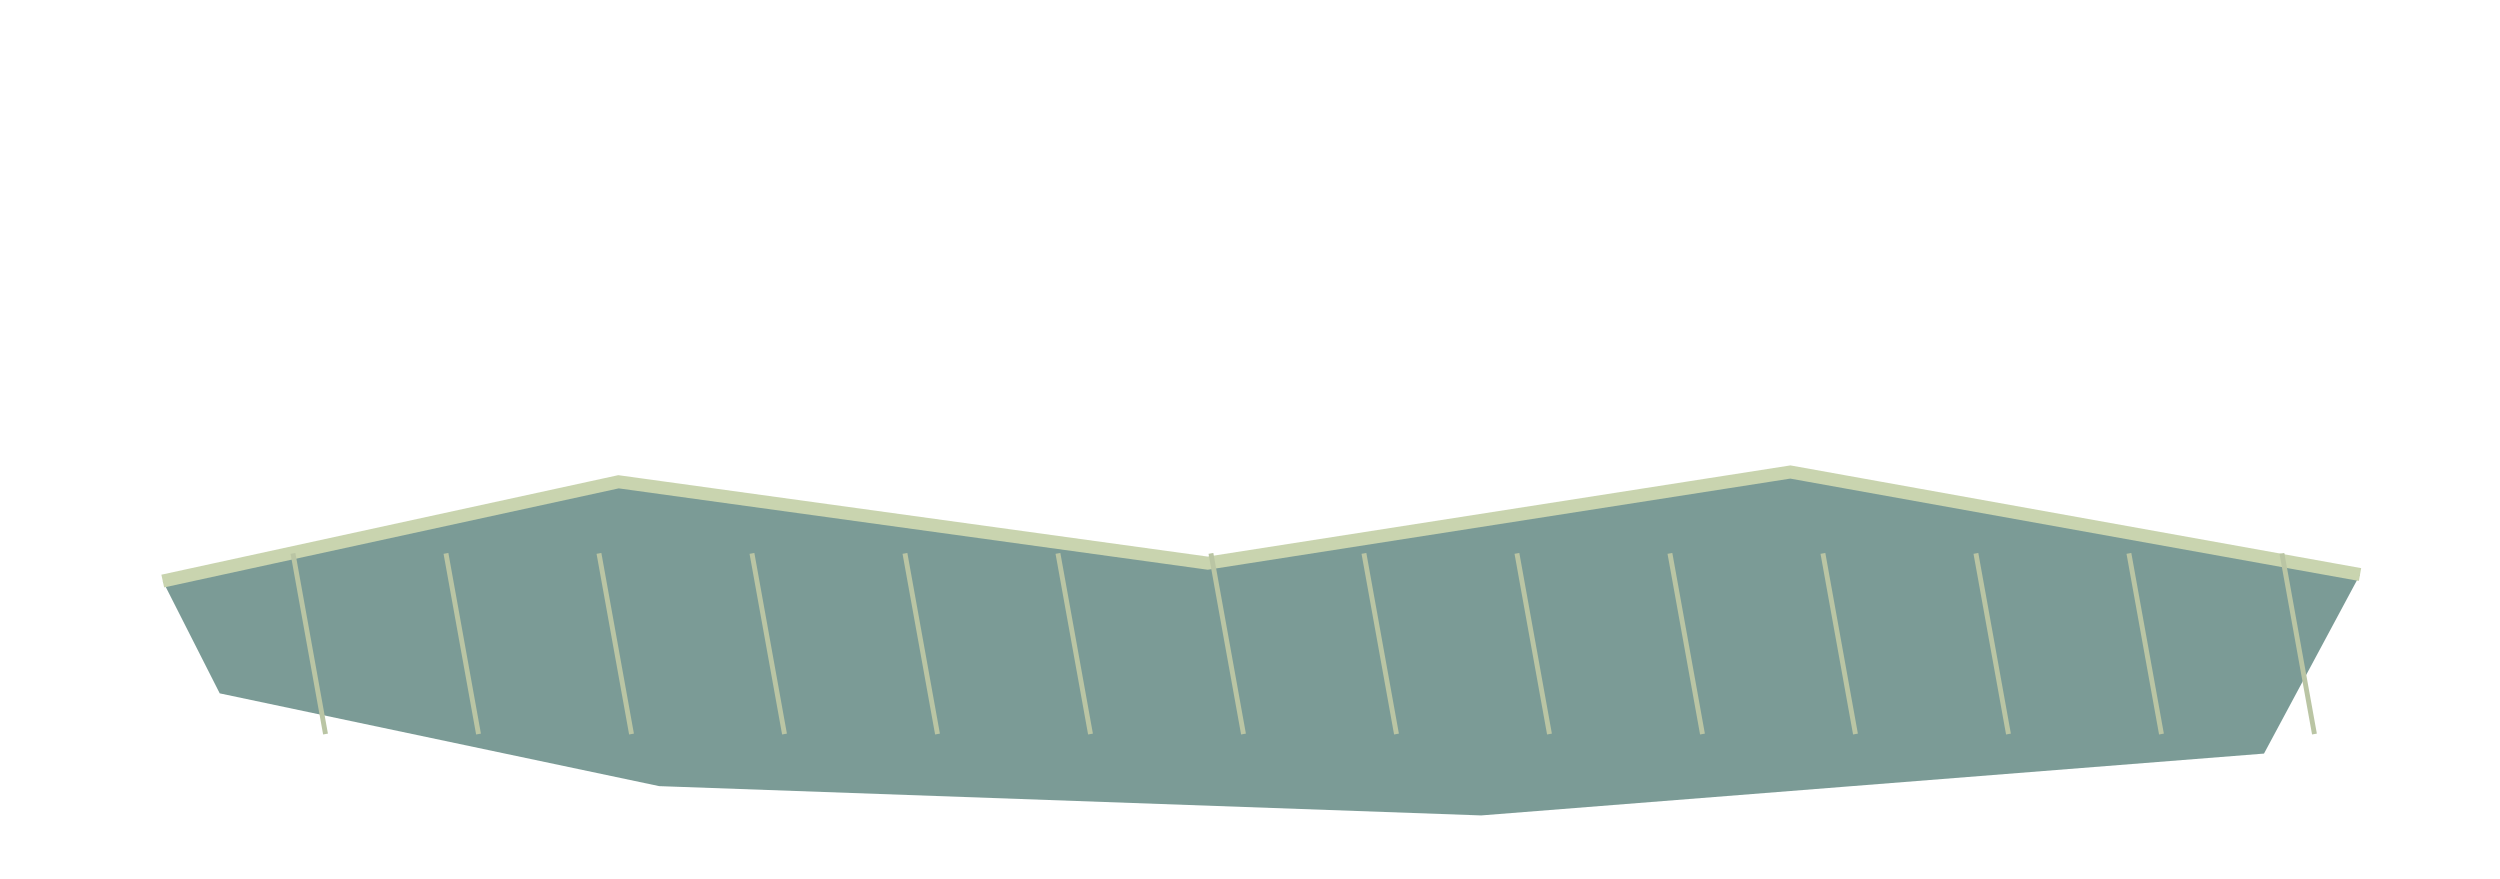
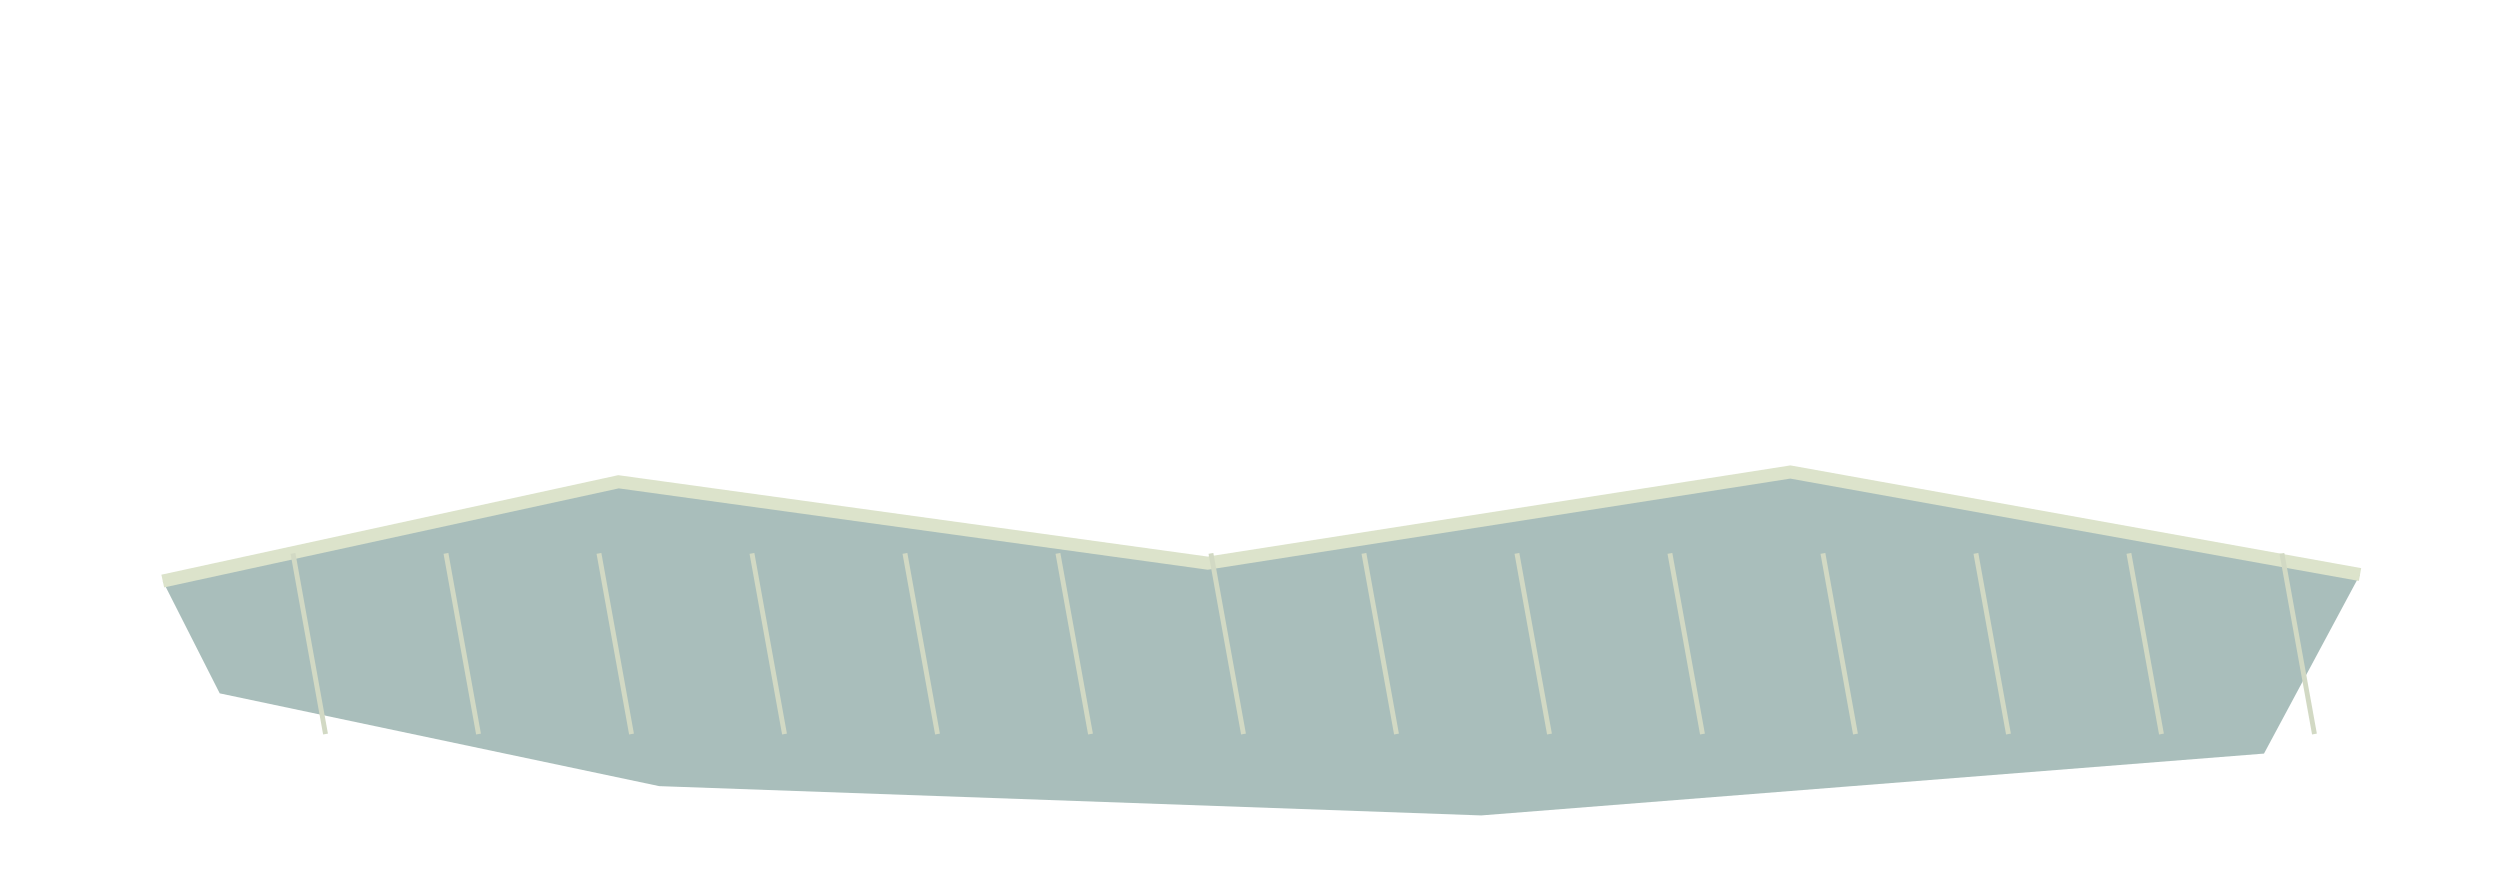
<svg xmlns="http://www.w3.org/2000/svg" width="1536" height="540" viewBox="0 0 1536 540">
-   <polygon points="100,357 380,296 742,346 1100,290 1450,353 1391,463 910,501 405,483 135,426" fill="#7b9b96" />
-   <polyline points="100,357 380,296 742,346 1100,290 1450,353" fill="none" stroke="#c9d4af" stroke-width="8" />
-   <polyline points="180,340 200,451" fill="none" stroke="#bac5a4" stroke-width="3" />
-   <polyline points="274,340 294,451" fill="none" stroke="#bac5a4" stroke-width="3" />
-   <polyline points="368,340 388,451" fill="none" stroke="#bac5a4" stroke-width="3" />
-   <polyline points="462,340 482,451" fill="none" stroke="#bac5a4" stroke-width="3" />
-   <polyline points="556,340 576,451" fill="none" stroke="#bac5a4" stroke-width="3" />
-   <polyline points="650,340 670,451" fill="none" stroke="#bac5a4" stroke-width="3" />
-   <polyline points="744,340 764,451" fill="none" stroke="#bac5a4" stroke-width="3" />
-   <polyline points="838,340 858,451" fill="none" stroke="#bac5a4" stroke-width="3" />
-   <polyline points="932,340 952,451" fill="none" stroke="#bac5a4" stroke-width="3" />
-   <polyline points="1026,340 1046,451" fill="none" stroke="#bac5a4" stroke-width="3" />
-   <polyline points="1120,340 1140,451" fill="none" stroke="#bac5a4" stroke-width="3" />
-   <polyline points="1214,340 1234,451" fill="none" stroke="#bac5a4" stroke-width="3" />
-   <polyline points="1308,340 1328,451" fill="none" stroke="#bac5a4" stroke-width="3" />
-   <polyline points="1402,340 1422,451" fill="none" stroke="#bac5a4" stroke-width="3" />
+   <g opacity=".65">
+     <polygon points="100,357 380,296 742,346 1100,290 1450,353 1391,463 910,501 405,483 135,426" fill="#7b9b96" />
+     <polyline points="100,357 380,296 742,346 1100,290 1450,353" fill="none" stroke="#c9d4af" stroke-width="8" />
+     <polyline points="180,340 200,451" fill="none" stroke="#bac5a4" stroke-width="3" />
+     <polyline points="274,340 294,451" fill="none" stroke="#bac5a4" stroke-width="3" />
+     <polyline points="368,340 388,451" fill="none" stroke="#bac5a4" stroke-width="3" />
+     <polyline points="462,340 482,451" fill="none" stroke="#bac5a4" stroke-width="3" />
+     <polyline points="556,340 576,451" fill="none" stroke="#bac5a4" stroke-width="3" />
+     <polyline points="650,340 670,451" fill="none" stroke="#bac5a4" stroke-width="3" />
+     <polyline points="744,340 764,451" fill="none" stroke="#bac5a4" stroke-width="3" />
+     <polyline points="838,340 858,451" fill="none" stroke="#bac5a4" stroke-width="3" />
+     <polyline points="932,340 952,451" fill="none" stroke="#bac5a4" stroke-width="3" />
+     <polyline points="1026,340 1046,451" fill="none" stroke="#bac5a4" stroke-width="3" />
+     <polyline points="1120,340 1140,451" fill="none" stroke="#bac5a4" stroke-width="3" />
+     <polyline points="1214,340 1234,451" fill="none" stroke="#bac5a4" stroke-width="3" />
+     <polyline points="1308,340 1328,451" fill="none" stroke="#bac5a4" stroke-width="3" />
+     <polyline points="1402,340 1422,451" fill="none" stroke="#bac5a4" stroke-width="3" />
+   </g>
</svg>
